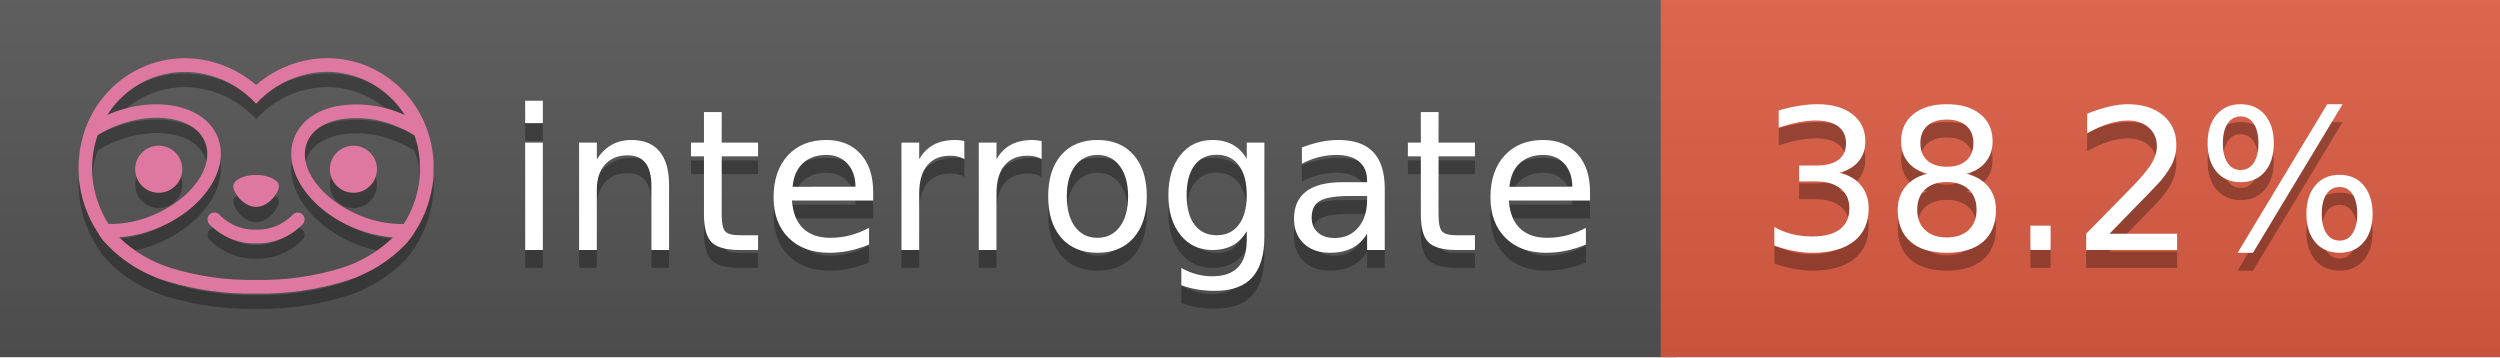
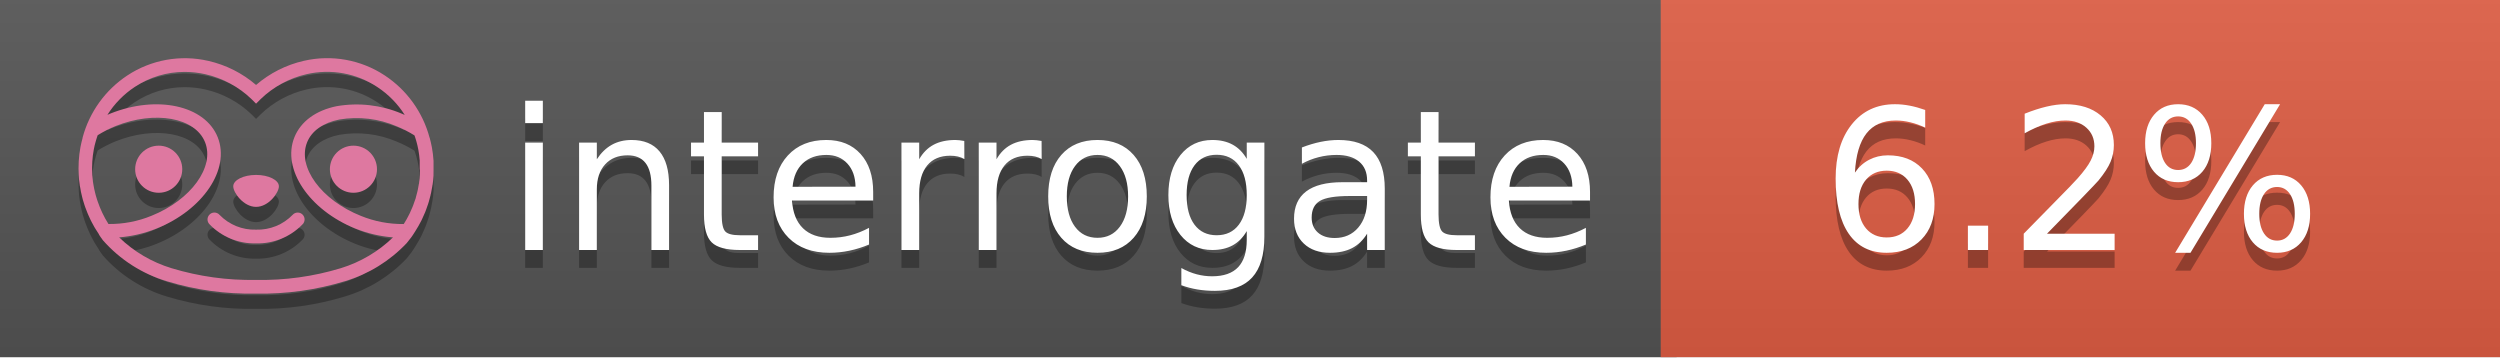
<svg xmlns="http://www.w3.org/2000/svg" width="140" height="20" viewBox="0 0 140 20" version="1.1" xml:space="preserve" style="fill-rule:evenodd;clip-rule:evenodd;stroke-linejoin:round;stroke-miterlimit:2;">
  <g transform="matrix(1,0,0,1,22,0)">
    <g id="backgrounds" transform="matrix(1.32789,0,0,1,-22.3892,0)">
      <rect x="0" y="0" width="71" height="20" style="fill:rgb(85,85,85);" />
    </g>
    <rect x="71" y="0" width="47" height="20" data-interrogate="color" style="fill:#e05d44" />
    <g transform="matrix(1.19746,0,0,1,-22.3744,-4.85723e-16)">
      <rect x="0" y="0" width="118" height="20" style="fill:url(#_Linear1);" />
    </g>
  </g>
  <g fill="#fff" text-anchor="middle" font-family="DejaVu Sans,Verdana,Geneva,sans-serif" font-size="110">
    <text x="590" y="150" fill="#010101" fill-opacity=".3" transform="scale(.1)" textLength="610">interrogate</text>
    <text x="590" y="140" transform="scale(.1)" textLength="610">interrogate</text>
-     <text x="1160" y="150" fill="#010101" fill-opacity=".3" transform="scale(.1)" textLength="370" data-interrogate="result">38.2%</text>
-     <text x="1160" y="140" transform="scale(.1)" textLength="370" data-interrogate="result">38.2%</text>
+     <text x="1160" y="150" fill="#010101" fill-opacity=".3" transform="scale(.1)" textLength="370" data-interrogate="result">6.2%</text>
+     <text x="1160" y="140" transform="scale(.1)" textLength="370" data-interrogate="result">6.2%</text>
  </g>
  <g id="logo-shadow" transform="matrix(0.854876,0,0,0.854876,-6.73514,1.732)">
    <g transform="matrix(0.299012,0,0,0.299012,9.70229,-6.68582)">
      <path d="M50,64.25C52.76,64.25 55,61.13 55,59.75C55,58.37 52.76,57.25 50,57.25C47.24,57.25 45,58.37 45,59.75C45,61.13 47.24,64.25 50,64.25Z" style="fill:rgb(1,1,1);fill-opacity:0.3;fill-rule:nonzero;" />
    </g>
    <g transform="matrix(0.299012,0,0,0.299012,9.70229,-6.68582)">
      <path d="M88,49.05C86.506,43.475 83.018,38.638 78.2,35.46C72.969,32.002 66.539,30.844 60.43,32.26C56.576,33.145 52.995,34.958 50,37.54C46.998,34.958 43.411,33.149 39.55,32.27C33.441,30.853 27.011,32.011 21.78,35.47C16.97,38.652 13.489,43.489 12,49.06L12,49.13C11.82,49.79 11.66,50.46 11.53,51.13C11.146,53.207 11.021,55.323 11.16,57.43C11.16,58.03 11.26,58.63 11.34,59.23C11.34,59.51 11.43,59.79 11.48,60.07C11.53,60.35 11.58,60.68 11.64,60.98C11.7,61.28 11.8,61.69 11.89,62.05C11.98,62.41 11.99,62.47 12.05,62.68C12.16,63.07 12.28,63.46 12.41,63.84L12.58,64.34C12.72,64.74 12.88,65.14 13.04,65.53L13.23,65.98C13.403,66.373 13.583,66.767 13.77,67.16L13.99,67.59C14.19,67.97 14.39,68.35 14.61,68.73L14.87,69.15C15.1,69.52 15.33,69.89 15.58,70.26L15.58,70.32L15.99,70.93C16.14,71.14 16.29,71.36 16.45,71.57C20.206,75.83 25.086,78.95 30.53,80.57C36.839,82.48 43.41,83.385 50,83.25C56.599,83.374 63.177,82.456 69.49,80.53C74.644,78.978 79.303,76.102 83,72.19C83.34,71.78 83.65,71.35 84,70.92L84.18,70.66L84.33,70.44L84.41,70.32C84.55,70.12 84.67,69.9 84.81,69.7C85.07,69.3 85.32,68.89 85.55,68.48C85.78,68.07 86.02,67.65 86.23,67.22C86.31,67.05 86.39,66.88 86.47,66.7C86.67,66.28 86.85,65.87 87.03,65.44L87.23,64.92C87.397,64.487 87.55,64.05 87.69,63.61L87.85,63.09C87.98,62.64 88.1,62.19 88.21,61.74C88.21,61.57 88.3,61.39 88.33,61.22C88.43,60.75 88.52,60.22 88.6,59.79C88.6,59.64 88.66,59.49 88.68,59.33C88.77,58.71 88.84,58.08 88.88,57.45L88.88,54.17C88.817,53.164 88.693,52.162 88.51,51.17C88.38,50.5 88.23,49.84 88.05,49.17L88,49.05ZM85.89,56.44L85.89,57.23C85.89,57.78 85.79,58.32 85.72,58.86C85.72,59.01 85.72,59.15 85.65,59.3C85.59,59.7 85.51,60.11 85.43,60.51L85.32,60.99C85.23,61.38 85.12,61.77 85.01,62.16C85.01,62.31 84.93,62.46 84.88,62.6C84.74,63.04 84.59,63.47 84.42,63.9L84.27,64.28C84.1,64.71 83.91,65.14 83.71,65.56C83.51,65.98 83.43,66.12 83.28,66.4L83.01,66.91C82.83,67.223 82.643,67.537 82.45,67.85L82.35,68.01C79.121,68.047 75.918,67.434 72.93,66.21C64.27,62.74 59,55.52 61.18,50.11C62.18,47.6 64.7,45.82 68.26,45.11C72.489,44.395 76.835,44.908 80.78,46.59C82.141,47.144 83.453,47.813 84.7,48.59C84.76,48.76 84.82,48.93 84.88,49.1C84.94,49.27 85.05,49.63 85.12,49.9C85.28,50.5 85.44,51.1 85.55,51.73C85.691,52.507 85.792,53.292 85.85,54.08L85.85,55.89C85.85,56.12 85.91,56.25 85.91,56.45L85.89,56.44ZM17.66,68C16.668,66.435 15.869,64.756 15.28,63L15.17,62.68C15.06,62.35 14.96,62.01 14.87,61.68C14.823,61.493 14.777,61.31 14.73,61.13C14.66,60.84 14.59,60.55 14.53,60.27C14.47,59.99 14.43,59.72 14.38,59.44C14.33,59.16 14.3,59 14.27,58.78C14.2,58.27 14.15,57.78 14.11,57.23L14.11,57.03C14.008,55.236 14.122,53.437 14.45,51.67C14.56,51.06 14.71,50.46 14.88,49.87C14.96,49.59 15.04,49.32 15.13,49.05C15.22,48.78 15.24,48.72 15.3,48.55C16.548,47.774 17.859,47.105 19.22,46.55C27.86,43.09 36.65,44.67 38.82,50.08C40.99,55.49 35.73,62.74 27.09,66.2C24.101,67.431 20.893,68.043 17.66,68ZM68.57,77.68C62.554,79.508 56.287,80.376 50,80.25C43.737,80.37 37.495,79.506 31.5,77.69C27.185,76.38 23.243,74.062 20,70.93C22.815,70.706 25.58,70.055 28.2,69C38.37,64.92 44.39,56 41.6,49C38.81,42 28.27,39.72 18.1,43.8L17.43,44.09C18.973,41.648 21.019,39.561 23.43,37.97C26.671,35.824 30.473,34.68 34.36,34.68C35.884,34.681 37.404,34.852 38.89,35.19C42.694,36.049 46.191,37.935 49,40.64L50,41.64L51,40.64C53.797,37.937 57.279,36.049 61.07,35.18C66.402,33.947 72.014,34.968 76.57,38C78.98,39.588 81.026,41.671 82.57,44.11L81.9,43.82C77.409,41.921 72.464,41.355 67.66,42.19C63.08,43.12 59.79,45.54 58.39,49.02C55.6,55.97 61.62,64.94 71.79,69.02C74.414,70.07 77.182,70.714 80,70.93C76.776,74.05 72.859,76.363 68.57,77.68Z" style="fill:rgb(1,1,1);fill-opacity:0.3;fill-rule:nonzero;" />
    </g>
    <g transform="matrix(0.299012,0,0,0.299012,9.70229,-6.68582)">
      <circle cx="71.33" cy="56" r="5.16" style="fill:rgb(1,1,1);fill-opacity:0.3;" />
    </g>
    <g transform="matrix(0.299012,0,0,0.299012,9.70229,-6.68582)">
      <circle cx="28.67" cy="56" r="5.16" style="fill:rgb(1,1,1);fill-opacity:0.3;" />
    </g>
    <g transform="matrix(0.299012,0,0,0.299012,9.70229,-6.68582)">
      <path d="M58,66C55.912,68.161 53.003,69.339 50,69.24C46.997,69.339 44.088,68.161 42,66C41.714,65.677 41.302,65.491 40.87,65.491C40.042,65.491 39.361,66.172 39.361,67C39.361,67.368 39.496,67.724 39.74,68C42.403,70.804 46.134,72.35 50,72.25C53.862,72.347 57.59,70.802 60.25,68C60.495,67.725 60.63,67.369 60.63,67C60.63,66.174 59.951,65.495 59.125,65.495C58.695,65.495 58.285,65.679 58,66Z" style="fill:rgb(1,1,1);fill-opacity:0.3;fill-rule:nonzero;" />
    </g>
  </g>
  <g id="logo-pink" transform="matrix(0.854876,0,0,0.854876,-6.73514,0.877124)">
    <g transform="matrix(0.299012,0,0,0.299012,9.70229,-6.68582)">
      <path d="M50,64.25C52.76,64.25 55,61.13 55,59.75C55,58.37 52.76,57.25 50,57.25C47.24,57.25 45,58.37 45,59.75C45,61.13 47.24,64.25 50,64.25Z" style="fill:rgb(222,120,160);fill-rule:nonzero;" />
    </g>
    <g transform="matrix(0.299012,0,0,0.299012,9.70229,-6.68582)">
      <path d="M88,49.05C86.506,43.475 83.018,38.638 78.2,35.46C72.969,32.002 66.539,30.844 60.43,32.26C56.576,33.145 52.995,34.958 50,37.54C46.998,34.958 43.411,33.149 39.55,32.27C33.441,30.853 27.011,32.011 21.78,35.47C16.97,38.652 13.489,43.489 12,49.06L12,49.13C11.82,49.79 11.66,50.46 11.53,51.13C11.146,53.207 11.021,55.323 11.16,57.43C11.16,58.03 11.26,58.63 11.34,59.23C11.34,59.51 11.43,59.79 11.48,60.07C11.53,60.35 11.58,60.68 11.64,60.98C11.7,61.28 11.8,61.69 11.89,62.05C11.98,62.41 11.99,62.47 12.05,62.68C12.16,63.07 12.28,63.46 12.41,63.84L12.58,64.34C12.72,64.74 12.88,65.14 13.04,65.53L13.23,65.98C13.403,66.373 13.583,66.767 13.77,67.16L13.99,67.59C14.19,67.97 14.39,68.35 14.61,68.73L14.87,69.15C15.1,69.52 15.33,69.89 15.58,70.26L15.58,70.32L15.99,70.93C16.14,71.14 16.29,71.36 16.45,71.57C20.206,75.83 25.086,78.95 30.53,80.57C36.839,82.48 43.41,83.385 50,83.25C56.599,83.374 63.177,82.456 69.49,80.53C74.644,78.978 79.303,76.102 83,72.19C83.34,71.78 83.65,71.35 84,70.92L84.18,70.66L84.33,70.44L84.41,70.32C84.55,70.12 84.67,69.9 84.81,69.7C85.07,69.3 85.32,68.89 85.55,68.48C85.78,68.07 86.02,67.65 86.23,67.22C86.31,67.05 86.39,66.88 86.47,66.7C86.67,66.28 86.85,65.87 87.03,65.44L87.23,64.92C87.397,64.487 87.55,64.05 87.69,63.61L87.85,63.09C87.98,62.64 88.1,62.19 88.21,61.74C88.21,61.57 88.3,61.39 88.33,61.22C88.43,60.75 88.52,60.22 88.6,59.79C88.6,59.64 88.66,59.49 88.68,59.33C88.77,58.71 88.84,58.08 88.88,57.45L88.88,54.17C88.817,53.164 88.693,52.162 88.51,51.17C88.38,50.5 88.23,49.84 88.05,49.17L88,49.05ZM85.89,56.44L85.89,57.23C85.89,57.78 85.79,58.32 85.72,58.86C85.72,59.01 85.72,59.15 85.65,59.3C85.59,59.7 85.51,60.11 85.43,60.51L85.32,60.99C85.23,61.38 85.12,61.77 85.01,62.16C85.01,62.31 84.93,62.46 84.88,62.6C84.74,63.04 84.59,63.47 84.42,63.9L84.27,64.28C84.1,64.71 83.91,65.14 83.71,65.56C83.51,65.98 83.43,66.12 83.28,66.4L83.01,66.91C82.83,67.223 82.643,67.537 82.45,67.85L82.35,68.01C79.121,68.047 75.918,67.434 72.93,66.21C64.27,62.74 59,55.52 61.18,50.11C62.18,47.6 64.7,45.82 68.26,45.11C72.489,44.395 76.835,44.908 80.78,46.59C82.141,47.144 83.453,47.813 84.7,48.59C84.76,48.76 84.82,48.93 84.88,49.1C84.94,49.27 85.05,49.63 85.12,49.9C85.28,50.5 85.44,51.1 85.55,51.73C85.691,52.507 85.792,53.292 85.85,54.08L85.85,55.89C85.85,56.12 85.91,56.25 85.91,56.45L85.89,56.44ZM17.66,68C16.668,66.435 15.869,64.756 15.28,63L15.17,62.68C15.06,62.35 14.96,62.01 14.87,61.68C14.823,61.493 14.777,61.31 14.73,61.13C14.66,60.84 14.59,60.55 14.53,60.27C14.47,59.99 14.43,59.72 14.38,59.44C14.33,59.16 14.3,59 14.27,58.78C14.2,58.27 14.15,57.78 14.11,57.23L14.11,57.03C14.008,55.236 14.122,53.437 14.45,51.67C14.56,51.06 14.71,50.46 14.88,49.87C14.96,49.59 15.04,49.32 15.13,49.05C15.22,48.78 15.24,48.72 15.3,48.55C16.548,47.774 17.859,47.105 19.22,46.55C27.86,43.09 36.65,44.67 38.82,50.08C40.99,55.49 35.73,62.74 27.09,66.2C24.101,67.431 20.893,68.043 17.66,68ZM68.57,77.68C62.554,79.508 56.287,80.376 50,80.25C43.737,80.37 37.495,79.506 31.5,77.69C27.185,76.38 23.243,74.062 20,70.93C22.815,70.706 25.58,70.055 28.2,69C38.37,64.92 44.39,56 41.6,49C38.81,42 28.27,39.72 18.1,43.8L17.43,44.09C18.973,41.648 21.019,39.561 23.43,37.97C26.671,35.824 30.473,34.68 34.36,34.68C35.884,34.681 37.404,34.852 38.89,35.19C42.694,36.049 46.191,37.935 49,40.64L50,41.64L51,40.64C53.797,37.937 57.279,36.049 61.07,35.18C66.402,33.947 72.014,34.968 76.57,38C78.98,39.588 81.026,41.671 82.57,44.11L81.9,43.82C77.409,41.921 72.464,41.355 67.66,42.19C63.08,43.12 59.79,45.54 58.39,49.02C55.6,55.97 61.62,64.94 71.79,69.02C74.414,70.07 77.182,70.714 80,70.93C76.776,74.05 72.859,76.363 68.57,77.68Z" style="fill:rgb(222,120,160);fill-rule:nonzero;" />
    </g>
    <g transform="matrix(0.299012,0,0,0.299012,9.70229,-6.68582)">
      <circle cx="71.33" cy="56" r="5.16" style="fill:rgb(222,120,160);" />
    </g>
    <g transform="matrix(0.299012,0,0,0.299012,9.70229,-6.68582)">
      <circle cx="28.67" cy="56" r="5.16" style="fill:rgb(222,120,160);" />
    </g>
    <g transform="matrix(0.299012,0,0,0.299012,9.70229,-6.68582)">
      <path d="M58,66C55.912,68.161 53.003,69.339 50,69.24C46.997,69.339 44.088,68.161 42,66C41.714,65.677 41.302,65.491 40.87,65.491C40.042,65.491 39.361,66.172 39.361,67C39.361,67.368 39.496,67.724 39.74,68C42.403,70.804 46.134,72.35 50,72.25C53.862,72.347 57.59,70.802 60.25,68C60.495,67.725 60.63,67.369 60.63,67C60.63,66.174 59.951,65.495 59.125,65.495C58.695,65.495 58.285,65.679 58,66Z" style="fill:rgb(222,120,160);fill-rule:nonzero;" />
    </g>
  </g>
  <defs>
    <linearGradient id="_Linear1" x1="0" y1="0" x2="1" y2="0" gradientUnits="userSpaceOnUse" gradientTransform="matrix(1.22465e-15,20,-20,1.22465e-15,0,0)">
      <stop offset="0" style="stop-color:rgb(187,187,187);stop-opacity:0.1" />
      <stop offset="1" style="stop-color:black;stop-opacity:0.1" />
    </linearGradient>
  </defs>
</svg>
